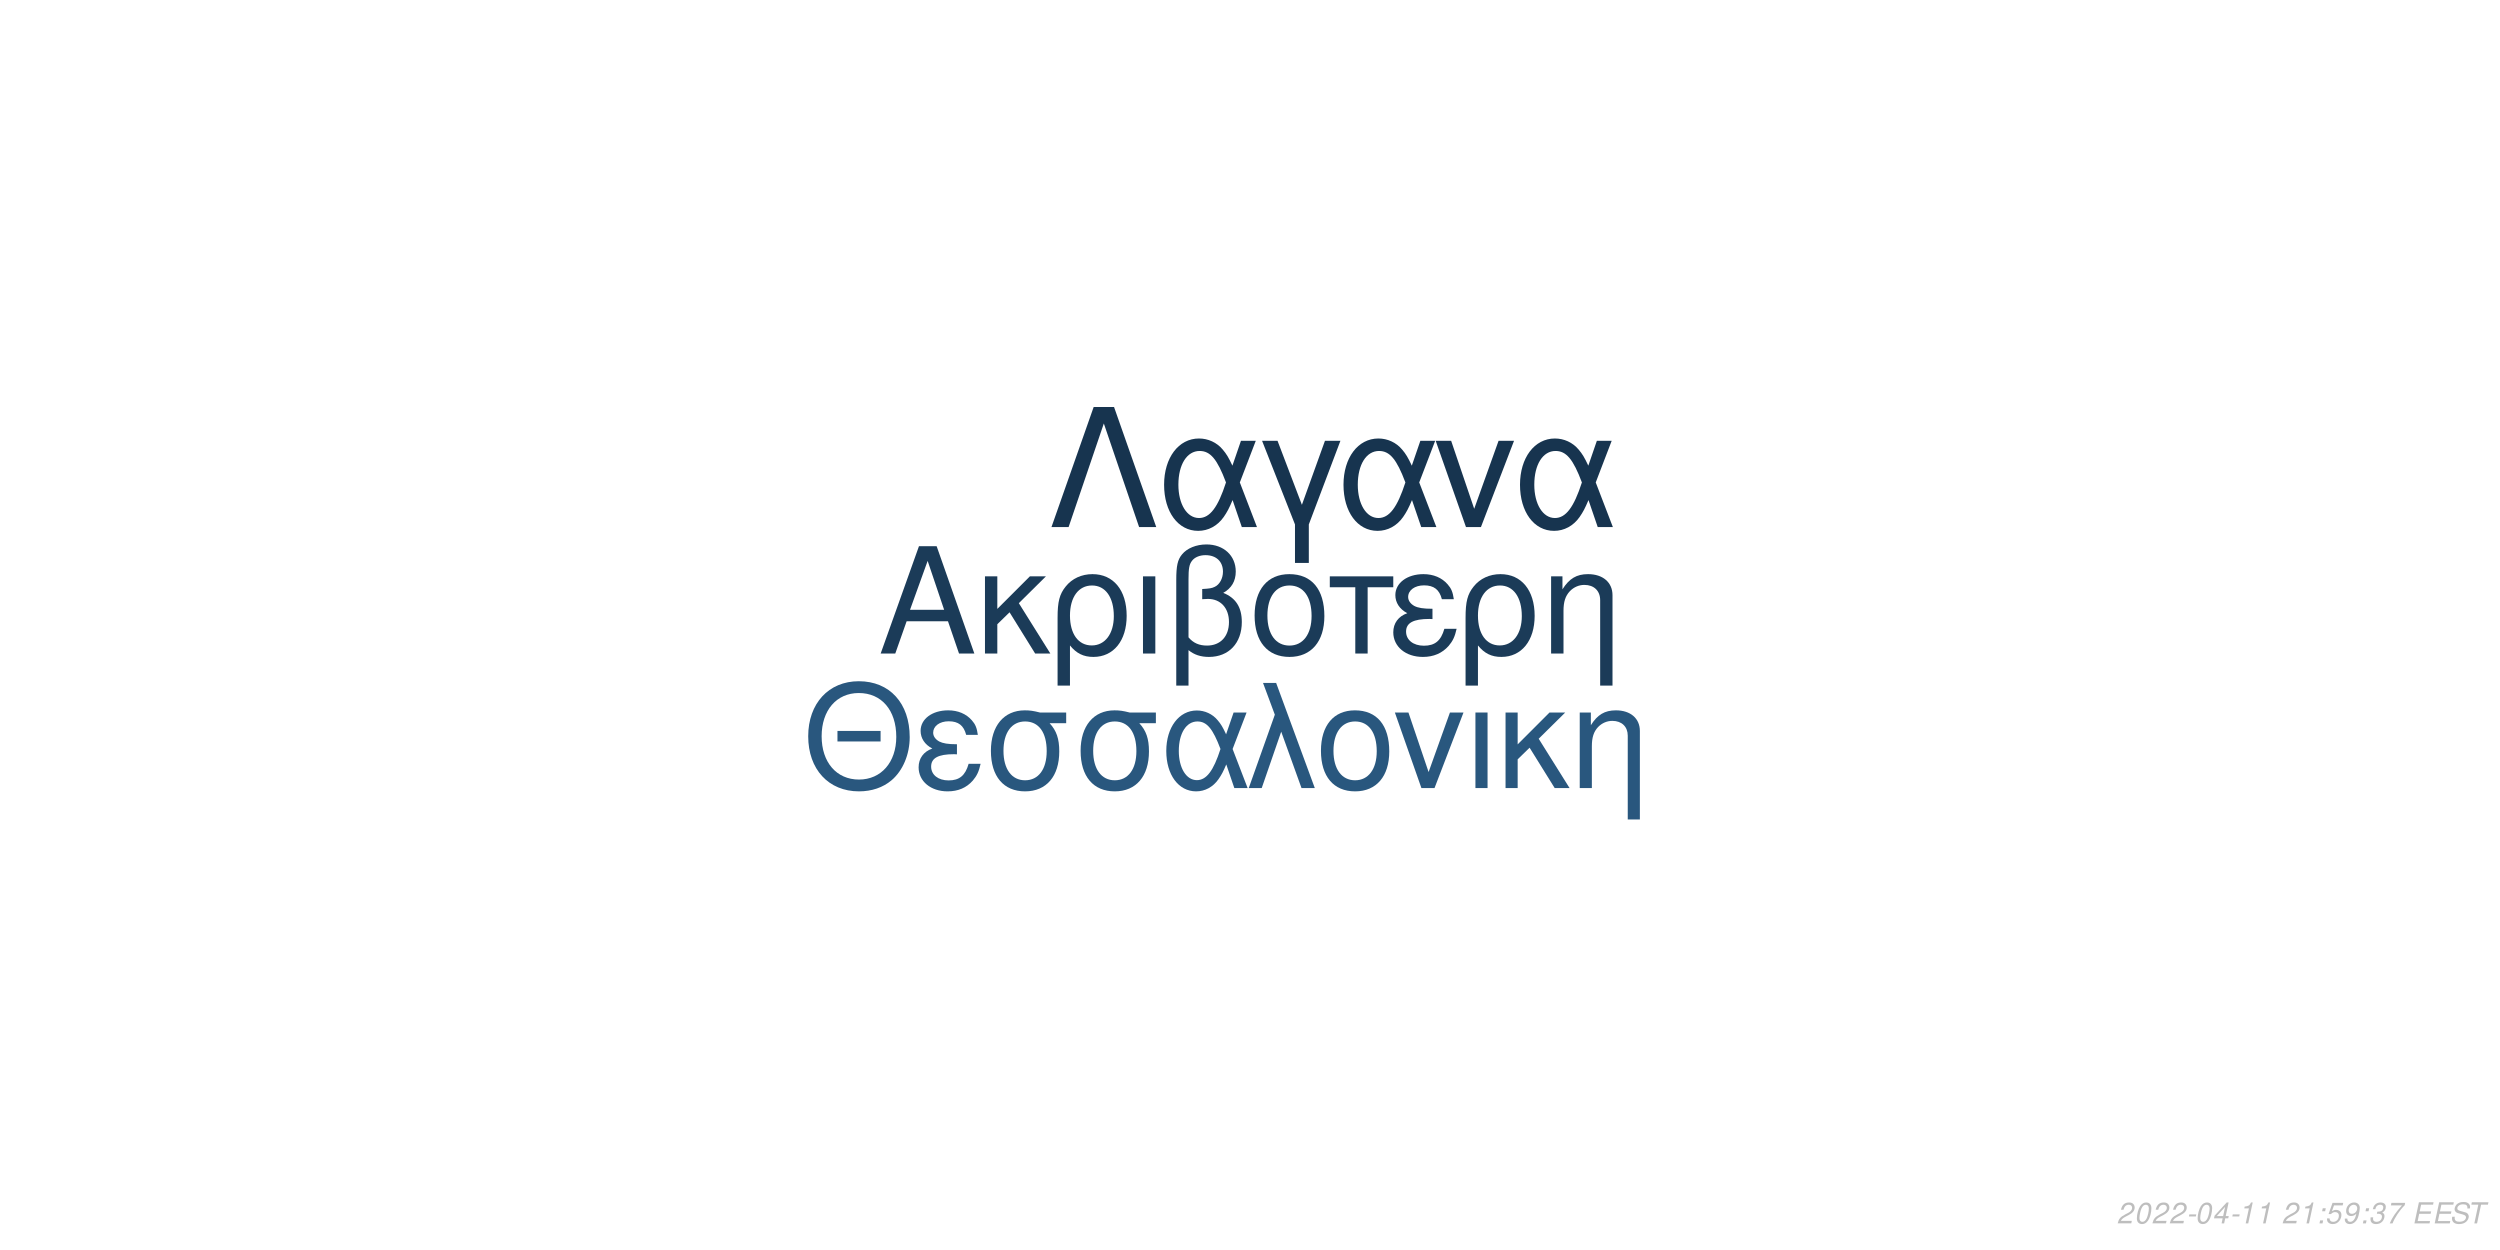
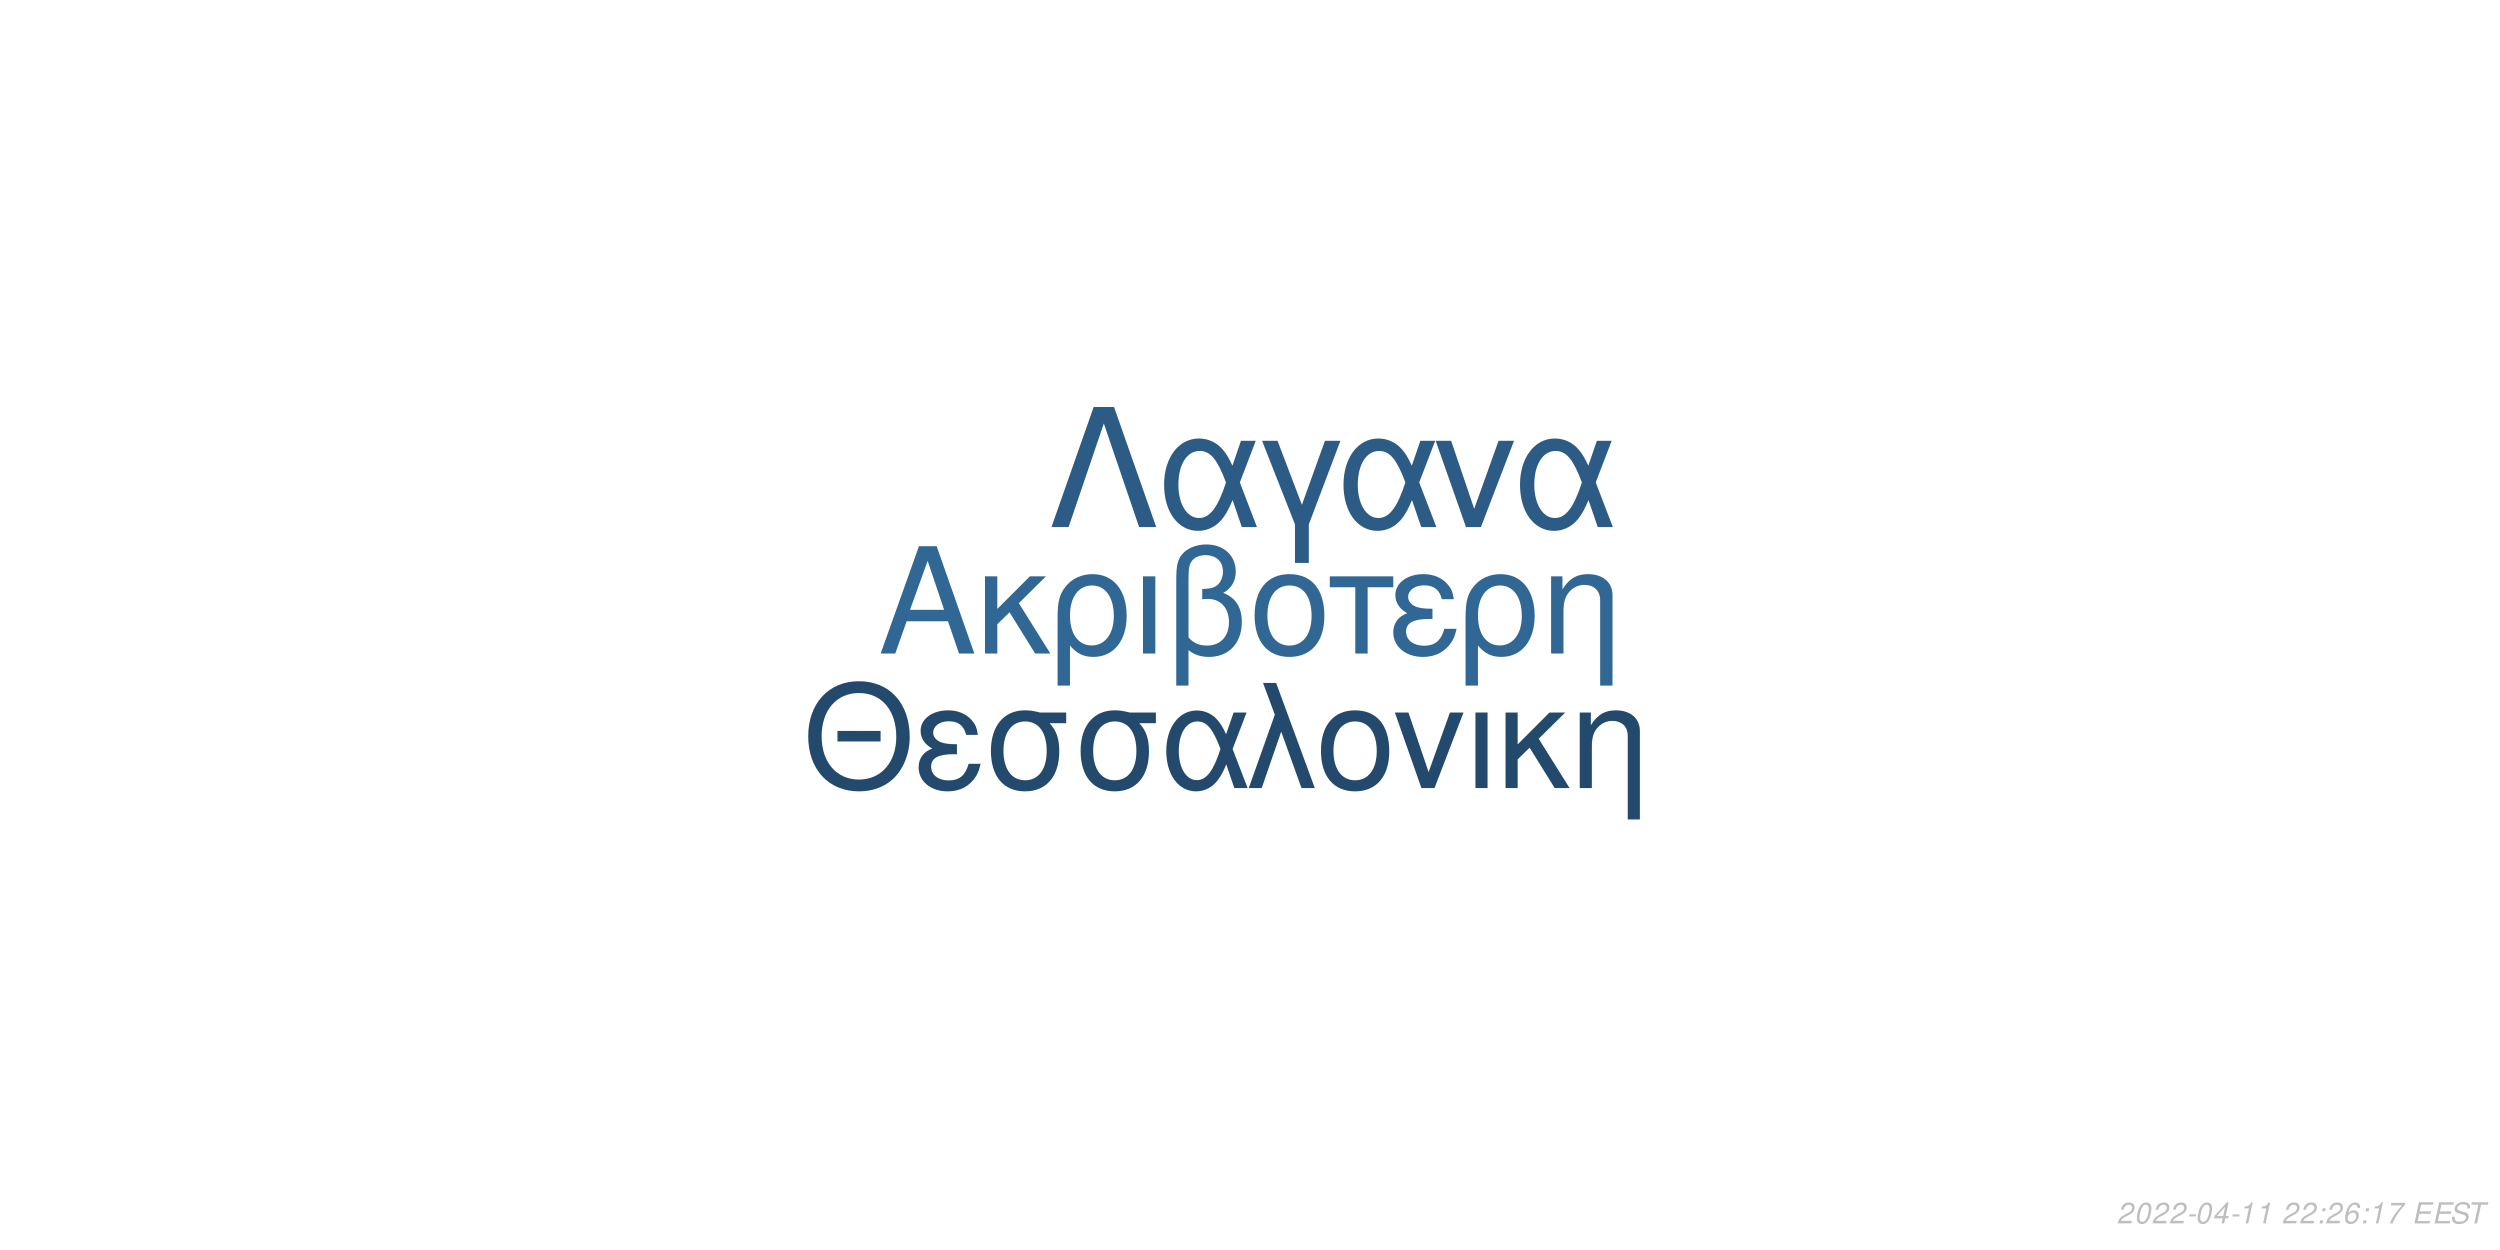
<svg xmlns="http://www.w3.org/2000/svg" xmlns:xlink="http://www.w3.org/1999/xlink" width="864pt" height="432pt" viewBox="0 0 864 432" version="1.1">
  <defs>
    <g>
      <symbol overflow="visible" id="glyph0-0">
        <path style="stroke:none;" d="" />
      </symbol>
      <symbol overflow="visible" id="glyph0-1">
        <path style="stroke:none;" d="M 24.125 -11.141 L 27.938 0 L 33.234 0 L 20.203 -37.094 L 14.094 -37.094 L 0.859 0 L 5.906 0 L 9.828 -11.141 Z M 22.797 -15.109 L 11 -15.109 L 17.094 -32.016 Z M 22.797 -15.109 " />
      </symbol>
      <symbol overflow="visible" id="glyph0-2">
        <path style="stroke:none;" d="M 7.172 -15.422 L 7.172 -26.672 L 2.906 -26.672 L 2.906 0 L 7.172 0 L 7.172 -10.125 L 11.406 -14.25 L 20.25 0 L 25.5 0 L 14.609 -17.406 L 23.969 -26.672 L 18.422 -26.672 Z M 7.172 -15.422 " />
      </symbol>
      <symbol overflow="visible" id="glyph0-3">
        <path style="stroke:none;" d="M 3 11.094 L 7.281 11.094 L 7.281 -2.797 C 9.516 -0.047 11.953 1.172 15.375 1.172 C 22.344 1.172 26.875 -4.422 26.875 -13.031 C 26.875 -21.891 22.297 -27.438 15.062 -27.438 C 11.297 -27.438 7.984 -25.906 5.797 -23.156 C 3.672 -20.516 3 -17.969 3 -12.359 Z M 14.906 -23.516 C 19.547 -23.516 22.438 -19.438 22.438 -12.922 C 22.438 -6.812 19.391 -2.797 14.812 -2.797 C 10.172 -2.797 7.281 -6.766 7.281 -13.125 C 7.281 -19.484 10.234 -23.516 14.906 -23.516 Z M 14.906 -23.516 " />
      </symbol>
      <symbol overflow="visible" id="glyph0-4">
        <path style="stroke:none;" d="M 3.516 0 L 7.781 0 L 7.781 -26.672 L 3.516 -26.672 Z M 3.516 0 " />
      </symbol>
      <symbol overflow="visible" id="glyph0-5">
        <path style="stroke:none;" d="M 4.016 11.094 L 8.25 11.094 L 8.25 -1.172 C 10.172 0.406 12.422 1.172 15.312 1.172 C 22.188 1.172 26.672 -3.609 26.672 -10.891 C 26.672 -15.984 24.578 -19.234 20.25 -20.969 C 23.109 -22.547 24.578 -25.031 24.578 -28.344 C 24.578 -33.844 20.406 -37.703 14.453 -37.703 C 10.938 -37.703 7.734 -36.391 6 -34.25 C 4.484 -32.422 4.016 -30.328 4.016 -25.391 Z M 8.25 -25.656 C 8.25 -29.359 8.5 -30.844 9.469 -32.062 C 10.375 -33.281 12.156 -34 14.094 -34 C 17.812 -34 20.156 -31.812 20.156 -28.297 C 20.156 -25.953 18.984 -23.812 17.297 -23.047 C 16.281 -22.547 15.469 -22.438 12.984 -22.297 L 12.984 -18.781 C 13.734 -18.828 14.344 -18.875 14.969 -18.875 C 19.344 -18.875 22.234 -15.719 22.234 -10.891 C 22.234 -5.906 19.281 -2.75 14.656 -2.75 C 11.953 -2.75 9.922 -3.609 8.25 -5.594 Z M 8.25 -25.656 " />
      </symbol>
      <symbol overflow="visible" id="glyph0-6">
        <path style="stroke:none;" d="M 14.094 -27.438 C 6.562 -27.438 2.094 -22.094 2.094 -13.125 C 2.094 -4.125 6.562 1.172 14.141 1.172 C 21.672 1.172 26.203 -4.172 26.203 -12.922 C 26.203 -22.188 21.828 -27.438 14.094 -27.438 Z M 14.141 -23.516 C 18.938 -23.516 21.781 -19.594 21.781 -12.984 C 21.781 -6.672 18.828 -2.75 14.141 -2.75 C 9.422 -2.75 6.516 -6.672 6.516 -13.125 C 6.516 -19.594 9.422 -23.516 14.141 -23.516 Z M 14.141 -23.516 " />
      </symbol>
      <symbol overflow="visible" id="glyph0-7">
        <path style="stroke:none;" d="M 7.891 0 L 12.156 0 L 12.156 -22.906 L 21.016 -22.906 L 21.016 -26.672 L -0.922 -26.672 L -0.922 -22.906 L 7.891 -22.906 Z M 7.891 0 " />
      </symbol>
      <symbol overflow="visible" id="glyph0-8">
        <path style="stroke:none;" d="M 14.562 -15.469 C 11.344 -15.469 9.562 -15.781 8.297 -16.438 C 6.922 -17.203 6.156 -18.328 6.156 -19.547 C 6.156 -21.891 8.453 -23.562 11.656 -23.562 C 15.062 -23.562 16.953 -22.094 17.812 -18.781 L 21.938 -18.781 C 21.578 -21.266 21.062 -22.5 19.797 -23.922 C 17.812 -26.203 14.906 -27.438 11.453 -27.438 C 5.797 -27.438 1.734 -24.375 1.734 -20.203 C 1.734 -17.609 3.156 -15.375 5.859 -13.938 C 2.797 -12.875 1.016 -10.484 1.016 -7.328 C 1.016 -2.391 5.297 1.172 11.25 1.172 C 14.969 1.172 17.906 -0.109 20.156 -2.641 C 21.578 -4.328 22.297 -5.797 22.906 -8.547 L 18.672 -8.547 C 17.5 -4.422 15.422 -2.703 11.609 -2.703 C 7.938 -2.703 5.438 -4.688 5.438 -7.578 C 5.438 -10.578 7.938 -11.953 13.484 -11.953 C 13.641 -11.953 14.094 -11.953 14.562 -11.906 Z M 14.562 -15.469 " />
      </symbol>
      <symbol overflow="visible" id="glyph0-9">
        <path style="stroke:none;" d="M 3.562 -26.672 L 3.562 0 L 7.844 0 L 7.844 -14.703 C 7.844 -17.906 8.5 -19.891 10.031 -21.531 C 11.406 -22.953 13.188 -23.719 15.062 -23.719 C 18.375 -23.719 20.516 -21.672 20.516 -18.469 L 20.516 11.094 L 24.781 11.094 L 24.781 -20.156 C 24.781 -24.578 21.469 -27.438 16.328 -27.438 C 12.359 -27.438 9.828 -25.906 7.484 -22.188 L 7.484 -26.672 Z M 3.562 -26.672 " />
      </symbol>
      <symbol overflow="visible" id="glyph1-0">
        <path style="stroke:none;" d="" />
      </symbol>
      <symbol overflow="visible" id="glyph1-1">
        <path style="stroke:none;" d="M 26.859 -19.734 L 11.953 -19.734 L 11.953 -16.094 L 26.859 -16.094 Z M 19.328 -36.922 C 8.922 -36.922 1.844 -29.25 1.844 -17.891 C 1.844 -6.484 8.875 1.141 19.391 1.141 C 23.812 1.141 27.703 -0.203 30.641 -2.688 C 34.578 -6.031 36.922 -11.656 36.922 -17.594 C 36.922 -29.297 30 -36.922 19.328 -36.922 Z M 19.328 -32.844 C 27.203 -32.844 32.281 -26.906 32.281 -17.688 C 32.281 -8.922 27.062 -2.938 19.391 -2.938 C 11.609 -2.938 6.484 -8.922 6.484 -17.891 C 6.484 -26.859 11.609 -32.844 19.328 -32.844 Z M 19.328 -32.844 " />
      </symbol>
      <symbol overflow="visible" id="glyph1-2">
        <path style="stroke:none;" d="M 14.25 -15.141 C 11.109 -15.141 9.375 -15.453 8.125 -16.094 C 6.781 -16.844 6.031 -17.938 6.031 -19.141 C 6.031 -21.422 8.266 -23.078 11.406 -23.078 C 14.75 -23.078 16.594 -21.625 17.438 -18.391 L 21.469 -18.391 C 21.125 -20.828 20.625 -22.031 19.391 -23.422 C 17.438 -25.656 14.594 -26.859 11.219 -26.859 C 5.688 -26.859 1.688 -23.875 1.688 -19.781 C 1.688 -17.234 3.094 -15.047 5.734 -13.656 C 2.734 -12.609 1 -10.266 1 -7.172 C 1 -2.344 5.188 1.141 11.016 1.141 C 14.656 1.141 17.547 -0.094 19.734 -2.594 C 21.125 -4.234 21.828 -5.688 22.422 -8.375 L 18.281 -8.375 C 17.141 -4.328 15.094 -2.641 11.359 -2.641 C 7.766 -2.641 5.328 -4.578 5.328 -7.422 C 5.328 -10.359 7.766 -11.703 13.203 -11.703 C 13.359 -11.703 13.797 -11.703 14.25 -11.656 Z M 14.25 -15.141 " />
      </symbol>
      <symbol overflow="visible" id="glyph1-3">
        <path style="stroke:none;" d="M 29 -26.109 L 19.938 -26.109 C 17.594 -26.703 16.438 -26.859 14.703 -26.859 C 7.469 -26.859 2.984 -21.469 2.984 -12.859 C 2.984 -4.031 7.375 1.141 14.797 1.141 C 22.172 1.141 26.609 -4.078 26.609 -12.656 C 26.609 -17.047 25.656 -19.828 23.266 -22.422 L 29 -22.422 Z M 14.797 -23.016 C 19.531 -23.016 22.266 -19.234 22.266 -12.75 C 22.266 -6.531 19.438 -2.688 14.797 -2.688 C 10.172 -2.688 7.328 -6.531 7.328 -12.859 C 7.328 -19.188 10.172 -23.016 14.797 -23.016 Z M 14.797 -23.016 " />
      </symbol>
      <symbol overflow="visible" id="glyph1-4">
        <path style="stroke:none;" d="M 29.344 -26.109 L 24.859 -26.109 L 22.266 -18.578 C 21.125 -21.031 20.484 -22.125 19.328 -23.469 C 17.547 -25.609 14.906 -26.812 12.156 -26.812 C 5.984 -26.812 1.594 -20.984 1.594 -12.812 C 1.594 -4.578 5.828 1.141 11.906 1.141 C 14.953 1.141 17.734 -0.344 19.625 -3.047 C 20.672 -4.531 21.281 -5.688 22.328 -8.172 L 25.109 0 L 29.703 0 L 24.516 -13.5 Z M 20.328 -13.5 C 17.891 -5.922 15.453 -2.734 12.156 -2.734 C 8.516 -2.734 5.922 -6.922 5.922 -12.812 C 5.922 -18.938 8.516 -23.016 12.359 -23.016 C 15.594 -23.016 17.688 -20.531 20.328 -13.5 Z M 20.328 -13.5 " />
      </symbol>
      <symbol overflow="visible" id="glyph1-5">
        <path style="stroke:none;" d="M 1.094 0 L 5.578 0 L 12.312 -19.484 L 19.328 0 L 23.922 0 L 10.562 -36.328 L 6.031 -36.328 L 10.109 -25.359 Z M 1.094 0 " />
      </symbol>
      <symbol overflow="visible" id="glyph1-6">
        <path style="stroke:none;" d="M 13.797 -26.859 C 6.422 -26.859 2.047 -21.625 2.047 -12.859 C 2.047 -4.031 6.422 1.141 13.859 1.141 C 21.234 1.141 25.656 -4.078 25.656 -12.656 C 25.656 -21.719 21.375 -26.859 13.797 -26.859 Z M 13.859 -23.016 C 18.531 -23.016 21.328 -19.188 21.328 -12.703 C 21.328 -6.531 18.438 -2.688 13.859 -2.688 C 9.219 -2.688 6.375 -6.531 6.375 -12.859 C 6.375 -19.188 9.219 -23.016 13.859 -23.016 Z M 13.859 -23.016 " />
      </symbol>
      <symbol overflow="visible" id="glyph1-7">
        <path style="stroke:none;" d="M 14.297 0 L 24.312 -26.109 L 19.625 -26.109 L 12.25 -5.531 L 5.281 -26.109 L 0.594 -26.109 L 9.766 0 Z M 14.297 0 " />
      </symbol>
      <symbol overflow="visible" id="glyph1-8">
        <path style="stroke:none;" d="M 3.438 0 L 7.625 0 L 7.625 -26.109 L 3.438 -26.109 Z M 3.438 0 " />
      </symbol>
      <symbol overflow="visible" id="glyph1-9">
        <path style="stroke:none;" d="M 7.031 -15.094 L 7.031 -26.109 L 2.844 -26.109 L 2.844 0 L 7.031 0 L 7.031 -9.922 L 11.156 -13.953 L 19.828 0 L 24.969 0 L 14.297 -17.047 L 23.469 -26.109 L 18.031 -26.109 Z M 7.031 -15.094 " />
      </symbol>
      <symbol overflow="visible" id="glyph1-10">
        <path style="stroke:none;" d="M 3.484 -26.109 L 3.484 0 L 7.672 0 L 7.672 -14.406 C 7.672 -17.547 8.328 -19.484 9.812 -21.078 C 11.156 -22.469 12.906 -23.219 14.75 -23.219 C 17.984 -23.219 20.078 -21.234 20.078 -18.094 L 20.078 10.859 L 24.266 10.859 L 24.266 -19.734 C 24.266 -24.062 21.031 -26.859 16 -26.859 C 12.109 -26.859 9.609 -25.359 7.328 -21.719 L 7.328 -26.109 Z M 3.484 -26.109 " />
      </symbol>
      <symbol overflow="visible" id="glyph2-0">
        <path style="stroke:none;" d="" />
      </symbol>
      <symbol overflow="visible" id="glyph2-1">
        <path style="stroke:none;" d="M 22.531 -41.484 L 15.484 -41.484 L 0.906 0 L 6.828 0 L 19 -35.797 L 31.188 0 L 37.109 0 Z M 22.531 -41.484 " />
      </symbol>
      <symbol overflow="visible" id="glyph2-2">
        <path style="stroke:none;" d="M 33.516 -29.812 L 28.391 -29.812 L 25.438 -21.219 C 24.125 -24.016 23.391 -25.266 22.078 -26.797 C 20.031 -29.25 17.016 -30.609 13.891 -30.609 C 6.828 -30.609 1.828 -23.953 1.828 -14.625 C 1.828 -5.234 6.656 1.312 13.594 1.312 C 17.078 1.312 20.266 -0.391 22.422 -3.469 C 23.609 -5.172 24.297 -6.484 25.5 -9.328 L 28.688 0 L 33.922 0 L 28 -15.422 Z M 23.219 -15.422 C 20.422 -6.766 17.641 -3.125 13.891 -3.125 C 9.734 -3.125 6.766 -7.906 6.766 -14.625 C 6.766 -21.625 9.734 -26.297 14.109 -26.297 C 17.812 -26.297 20.203 -23.453 23.219 -15.422 Z M 23.219 -15.422 " />
      </symbol>
      <symbol overflow="visible" id="glyph2-3">
        <path style="stroke:none;" d="M 12.062 12.406 L 16.844 12.406 L 16.844 -0.906 L 27.766 -29.812 L 22.422 -29.812 L 14.453 -7.688 L 6.031 -29.812 L 0.688 -29.812 L 12.062 -0.906 Z M 12.062 12.406 " />
      </symbol>
      <symbol overflow="visible" id="glyph2-4">
        <path style="stroke:none;" d="M 16.328 0 L 27.766 -29.812 L 22.422 -29.812 L 14 -6.312 L 6.031 -29.812 L 0.688 -29.812 L 11.156 0 Z M 16.328 0 " />
      </symbol>
      <symbol overflow="visible" id="glyph3-0">
        <path style="stroke:none;" d="" />
      </symbol>
      <symbol overflow="visible" id="glyph3-1">
        <path style="stroke:none;" d="M 5.234 -0.875 L 1.469 -0.875 C 1.641 -1.375 2.203 -1.891 3.109 -2.344 L 4.234 -2.938 C 5.562 -3.625 6.219 -4.469 6.219 -5.484 C 6.219 -5.938 6.062 -6.359 5.797 -6.656 C 5.469 -7.047 4.984 -7.234 4.312 -7.234 C 2.766 -7.234 1.891 -6.453 1.484 -4.734 L 2.375 -4.734 C 2.484 -5.188 2.609 -5.484 2.797 -5.75 C 3.094 -6.203 3.609 -6.453 4.188 -6.453 C 4.891 -6.453 5.344 -6.031 5.344 -5.375 C 5.344 -4.703 4.859 -4.094 4.016 -3.656 L 2.984 -3.125 C 1.234 -2.188 0.797 -1.656 0.344 -0.016 L 5.047 -0.016 Z M 5.234 -0.875 " />
      </symbol>
      <symbol overflow="visible" id="glyph3-2">
        <path style="stroke:none;" d="M 4.203 -7.234 C 3.375 -7.234 2.688 -6.812 2.125 -5.984 C 1.484 -5.047 0.984 -3.188 0.984 -1.734 C 0.984 -1.109 1.172 -0.562 1.484 -0.266 C 1.797 0.047 2.281 0.234 2.766 0.234 C 3.625 0.234 4.281 -0.156 4.859 -1.016 C 5.516 -1.953 6 -3.797 6 -5.266 C 6 -6.5 5.328 -7.234 4.203 -7.234 Z M 4.094 -6.453 C 4.734 -6.453 5.125 -5.984 5.125 -5.156 C 5.125 -4.203 4.781 -2.625 4.406 -1.812 C 3.984 -0.938 3.516 -0.547 2.875 -0.547 C 2.25 -0.547 1.875 -1.031 1.875 -1.828 C 1.875 -2.797 2.203 -4.344 2.594 -5.203 C 2.984 -6.047 3.453 -6.453 4.094 -6.453 Z M 4.094 -6.453 " />
      </symbol>
      <symbol overflow="visible" id="glyph3-3">
        <path style="stroke:none;" d="M 3.516 -3.125 L 1.125 -3.125 L 0.969 -2.406 L 3.359 -2.406 Z M 3.516 -3.125 " />
      </symbol>
      <symbol overflow="visible" id="glyph3-4">
        <path style="stroke:none;" d="M 3.625 -1.75 L 3.266 0 L 4.141 0 L 4.516 -1.75 L 5.562 -1.75 L 5.734 -2.531 L 4.688 -2.531 L 5.688 -7.234 L 5.016 -7.234 L 0.844 -2.672 L 0.641 -1.75 Z M 3.797 -2.531 L 1.594 -2.531 L 4.469 -5.703 Z M 3.797 -2.531 " />
      </symbol>
      <symbol overflow="visible" id="glyph3-5">
        <path style="stroke:none;" d="M 3.703 -5.188 L 2.594 0 L 3.469 0 L 5.016 -7.234 L 4.438 -7.234 C 3.906 -6.156 3.688 -6.016 2.234 -5.812 L 2.109 -5.188 Z M 3.703 -5.188 " />
      </symbol>
      <symbol overflow="visible" id="glyph3-6">
        <path style="stroke:none;" d="" />
      </symbol>
      <symbol overflow="visible" id="glyph3-7">
        <path style="stroke:none;" d="M 2.359 -1.031 L 1.312 -1.031 L 1.094 0 L 2.141 0 Z M 3.266 -5.234 L 2.219 -5.234 L 2 -4.203 L 3.047 -4.203 Z M 3.266 -5.234 " />
      </symbol>
      <symbol overflow="visible" id="glyph3-8">
-         <path style="stroke:none;" d="M 6.297 -7.094 L 2.594 -7.094 L 1.234 -3.234 L 2.047 -3.234 C 2.656 -3.766 2.938 -3.906 3.531 -3.906 C 4.328 -3.906 4.797 -3.453 4.797 -2.688 C 4.797 -1.438 3.969 -0.547 2.828 -0.547 C 2.031 -0.547 1.609 -0.938 1.578 -1.734 L 0.703 -1.734 L 0.703 -1.516 C 0.703 -0.938 0.844 -0.547 1.188 -0.266 C 1.562 0.062 2.078 0.234 2.703 0.234 C 3.656 0.234 4.391 -0.156 4.984 -0.922 C 5.422 -1.5 5.672 -2.234 5.672 -2.953 C 5.672 -4 4.938 -4.672 3.812 -4.672 C 3.328 -4.672 2.906 -4.547 2.406 -4.234 L 3.109 -6.219 L 6.109 -6.219 Z M 6.297 -7.094 " />
+         <path style="stroke:none;" d="M 6.125 -5.344 L 6.141 -5.625 C 6.141 -6.609 5.453 -7.234 4.391 -7.234 C 3.438 -7.234 2.641 -6.719 2.016 -5.703 C 1.422 -4.781 0.938 -2.953 0.938 -1.688 C 0.938 -0.516 1.688 0.234 2.859 0.234 C 3.703 0.234 4.438 -0.156 5 -0.875 C 5.406 -1.422 5.672 -2.156 5.672 -2.766 C 5.672 -3.812 4.969 -4.5 3.906 -4.5 C 3.234 -4.5 2.672 -4.234 2.094 -3.625 C 2.406 -5.375 3.234 -6.453 4.25 -6.453 C 4.703 -6.453 5.062 -6.234 5.172 -5.844 C 5.203 -5.719 5.234 -5.578 5.25 -5.344 Z M 3.656 -3.734 C 4.344 -3.734 4.797 -3.281 4.797 -2.625 C 4.797 -1.469 3.984 -0.547 2.984 -0.547 C 2.297 -0.547 1.812 -1.047 1.812 -1.766 C 1.812 -2.859 2.625 -3.734 3.656 -3.734 Z M 3.656 -3.734 " />
      </symbol>
      <symbol overflow="visible" id="glyph3-9">
-         <path style="stroke:none;" d="M 0.844 -1.656 C 0.844 -1.547 0.844 -1.438 0.844 -1.375 C 0.844 -0.406 1.531 0.234 2.578 0.234 C 3.203 0.234 3.766 0.016 4.297 -0.438 C 4.938 -1 5.312 -1.656 5.594 -2.719 C 5.844 -3.672 6.016 -4.766 6.016 -5.375 C 6.016 -5.844 5.844 -6.328 5.547 -6.656 C 5.203 -7.031 4.703 -7.234 4.062 -7.234 C 2.516 -7.234 1.297 -5.938 1.297 -4.266 C 1.297 -3.203 1.984 -2.547 3.047 -2.547 C 3.484 -2.547 3.953 -2.672 4.281 -2.891 C 4.406 -2.984 4.547 -3.078 4.828 -3.344 C 4.438 -1.484 3.703 -0.547 2.703 -0.547 C 2.109 -0.547 1.719 -0.938 1.719 -1.547 L 1.719 -1.656 Z M 3.953 -6.453 C 4.625 -6.453 5.141 -5.953 5.141 -5.281 C 5.141 -4.188 4.312 -3.312 3.297 -3.312 C 2.594 -3.312 2.172 -3.734 2.172 -4.453 C 2.172 -5.562 2.984 -6.453 3.953 -6.453 Z M 3.953 -6.453 " />
+         <path style="stroke:none;" d="M 6.703 -7.094 L 1.953 -7.094 L 1.766 -6.219 L 5.594 -6.219 C 3.344 -3.688 2.266 -2.109 1.375 0 L 2.344 0 C 3.031 -1.906 4.828 -4.594 6.547 -6.281 Z M 6.703 -7.094 " />
      </symbol>
      <symbol overflow="visible" id="glyph3-10">
-         <path style="stroke:none;" d="M 2.922 -3.312 C 3.125 -3.344 3.234 -3.344 3.375 -3.344 C 4.203 -3.344 4.688 -3 4.688 -2.406 C 4.688 -1.312 3.906 -0.547 2.781 -0.547 C 2.047 -0.547 1.594 -0.938 1.594 -1.562 C 1.594 -1.719 1.609 -1.844 1.656 -2.094 L 0.766 -2.094 C 0.734 -1.797 0.719 -1.641 0.719 -1.469 C 0.719 -0.375 1.406 0.234 2.641 0.234 C 3.547 0.234 4.297 -0.078 4.812 -0.656 C 5.266 -1.156 5.562 -1.875 5.562 -2.547 C 5.562 -3.125 5.344 -3.453 4.797 -3.734 C 5.641 -4.234 6.016 -4.844 6.016 -5.734 C 6.016 -6.656 5.312 -7.234 4.203 -7.234 C 3.375 -7.234 2.672 -6.938 2.188 -6.375 C 1.891 -6.031 1.703 -5.641 1.516 -4.906 L 2.391 -4.906 C 2.5 -5.359 2.594 -5.594 2.734 -5.812 C 3.047 -6.234 3.516 -6.453 4.078 -6.453 C 4.734 -6.453 5.141 -6.125 5.141 -5.578 C 5.141 -5.188 5.016 -4.797 4.797 -4.547 C 4.516 -4.234 4 -4.062 3.266 -4.062 L 3.078 -4.062 Z M 2.922 -3.312 " />
+         <path style="stroke:none;" d="M 2.547 -3.312 L 6.5 -3.312 L 6.688 -4.141 L 2.719 -4.141 L 3.219 -6.469 L 7.344 -6.469 L 7.516 -7.297 L 2.453 -7.297 L 0.906 0 L 6.125 0 L 6.297 -0.812 L 2.016 -0.812 Z M 2.547 -3.312 " />
      </symbol>
      <symbol overflow="visible" id="glyph3-11">
-         <path style="stroke:none;" d="M 6.703 -7.094 L 1.953 -7.094 L 1.766 -6.219 L 5.594 -6.219 C 3.344 -3.688 2.266 -2.109 1.375 0 L 2.344 0 C 3.031 -1.906 4.828 -4.594 6.547 -6.281 Z M 6.703 -7.094 " />
+         <path style="stroke:none;" d="M 7.062 -5.156 C 7.125 -5.438 7.141 -5.562 7.141 -5.703 C 7.141 -6.156 6.938 -6.594 6.594 -6.891 C 6.188 -7.25 5.656 -7.406 4.875 -7.406 C 3.844 -7.406 3.047 -7.125 2.5 -6.562 C 2.094 -6.141 1.781 -5.438 1.781 -4.922 C 1.781 -4.297 2.219 -3.766 2.891 -3.562 L 4.594 -3.094 C 5.406 -2.859 5.734 -2.578 5.734 -2.094 C 5.734 -1.781 5.547 -1.406 5.266 -1.141 C 4.844 -0.766 4.266 -0.578 3.453 -0.578 C 2.328 -0.578 1.812 -0.984 1.812 -1.906 C 1.812 -2.047 1.812 -2.125 1.844 -2.312 L 0.984 -2.312 C 0.906 -2.062 0.891 -1.906 0.891 -1.688 C 0.891 -0.484 1.797 0.234 3.297 0.234 C 4.359 0.234 5.234 -0.062 5.812 -0.609 C 6.344 -1.078 6.688 -1.797 6.688 -2.375 C 6.688 -2.641 6.609 -2.906 6.453 -3.156 C 6.234 -3.5 5.938 -3.703 5.469 -3.828 L 3.75 -4.312 C 2.984 -4.547 2.734 -4.734 2.734 -5.188 C 2.734 -5.547 2.875 -5.844 3.188 -6.109 C 3.547 -6.438 4.031 -6.594 4.703 -6.594 C 5.266 -6.594 5.688 -6.484 5.906 -6.297 C 6.094 -6.125 6.219 -5.797 6.219 -5.516 C 6.219 -5.422 6.203 -5.344 6.188 -5.156 Z M 7.062 -5.156 " />
      </symbol>
      <symbol overflow="visible" id="glyph3-12">
-         <path style="stroke:none;" d="M 2.547 -3.312 L 6.5 -3.312 L 6.688 -4.141 L 2.719 -4.141 L 3.219 -6.469 L 7.344 -6.469 L 7.516 -7.297 L 2.453 -7.297 L 0.906 0 L 6.125 0 L 6.297 -0.812 L 2.016 -0.812 Z M 2.547 -3.312 " />
-       </symbol>
-       <symbol overflow="visible" id="glyph3-13">
-         <path style="stroke:none;" d="M 7.062 -5.156 C 7.125 -5.438 7.141 -5.562 7.141 -5.703 C 7.141 -6.156 6.938 -6.594 6.594 -6.891 C 6.188 -7.25 5.656 -7.406 4.875 -7.406 C 3.844 -7.406 3.047 -7.125 2.5 -6.562 C 2.094 -6.141 1.781 -5.438 1.781 -4.922 C 1.781 -4.297 2.219 -3.766 2.891 -3.562 L 4.594 -3.094 C 5.406 -2.859 5.734 -2.578 5.734 -2.094 C 5.734 -1.781 5.547 -1.406 5.266 -1.141 C 4.844 -0.766 4.266 -0.578 3.453 -0.578 C 2.328 -0.578 1.812 -0.984 1.812 -1.906 C 1.812 -2.047 1.812 -2.125 1.844 -2.312 L 0.984 -2.312 C 0.906 -2.062 0.891 -1.906 0.891 -1.688 C 0.891 -0.484 1.797 0.234 3.297 0.234 C 4.359 0.234 5.234 -0.062 5.812 -0.609 C 6.344 -1.078 6.688 -1.797 6.688 -2.375 C 6.688 -2.641 6.609 -2.906 6.453 -3.156 C 6.234 -3.5 5.938 -3.703 5.469 -3.828 L 3.75 -4.312 C 2.984 -4.547 2.734 -4.734 2.734 -5.188 C 2.734 -5.547 2.875 -5.844 3.188 -6.109 C 3.547 -6.438 4.031 -6.594 4.703 -6.594 C 5.266 -6.594 5.688 -6.484 5.906 -6.297 C 6.094 -6.125 6.219 -5.797 6.219 -5.516 C 6.219 -5.422 6.203 -5.344 6.188 -5.156 Z M 7.062 -5.156 " />
-       </symbol>
-       <symbol overflow="visible" id="glyph3-14">
        <path style="stroke:none;" d="M 4.938 -6.469 L 7.312 -6.469 L 7.484 -7.297 L 1.75 -7.297 L 1.578 -6.469 L 3.984 -6.469 L 2.609 0 L 3.547 0 Z M 4.938 -6.469 " />
      </symbol>
    </g>
  </defs>
  <g id="surface1">
    <rect x="0" y="0" width="864" height="432" style="fill:rgb(100%,100%,100%);fill-opacity:1;stroke:none;" />
-     <g style="fill:rgb(10.588%,23.137%,34.51%);fill-opacity:1;">
+     <g style="fill:rgb(19.216%,40.392%,58.039%);fill-opacity:1;">
      <use xlink:href="#glyph0-1" x="303.5" y="225.861" />
      <use xlink:href="#glyph0-2" x="337.5" y="225.861" />
      <use xlink:href="#glyph0-3" x="362.5" y="225.861" />
      <use xlink:href="#glyph0-4" x="391.5" y="225.861" />
      <use xlink:href="#glyph0-5" x="402.5" y="225.861" />
      <use xlink:href="#glyph0-6" x="431.5" y="225.861" />
      <use xlink:href="#glyph0-7" x="460.5" y="225.861" />
      <use xlink:href="#glyph0-8" x="480.5" y="225.861" />
      <use xlink:href="#glyph0-3" x="503.5" y="225.861" />
      <use xlink:href="#glyph0-9" x="532.5" y="225.861" />
    </g>
-     <g style="fill:rgb(16.078%,34.118%,49.412%);fill-opacity:1;">
+     <g style="fill:rgb(13.725%,29.02%,42.745%);fill-opacity:1;">
      <use xlink:href="#glyph1-1" x="277.473" y="272.354" />
      <use xlink:href="#glyph1-2" x="316.473" y="272.354" />
      <use xlink:href="#glyph1-3" x="339.473" y="272.354" />
      <use xlink:href="#glyph1-3" x="370.473" y="272.354" />
      <use xlink:href="#glyph1-4" x="401.473" y="272.354" />
      <use xlink:href="#glyph1-5" x="430.473" y="272.354" />
      <use xlink:href="#glyph1-6" x="454.473" y="272.354" />
      <use xlink:href="#glyph1-7" x="481.473" y="272.354" />
      <use xlink:href="#glyph1-8" x="506.473" y="272.354" />
      <use xlink:href="#glyph1-9" x="517.473" y="272.354" />
      <use xlink:href="#glyph1-10" x="542.473" y="272.354" />
    </g>
-     <g style="fill:rgb(9.02%,20.392%,30.98%);fill-opacity:1;">
+     <g style="fill:rgb(17.255%,36.078%,52.157%);fill-opacity:1;">
      <use xlink:href="#glyph2-1" x="362.484" y="182.152" />
      <use xlink:href="#glyph2-2" x="400.484" y="182.152" />
      <use xlink:href="#glyph2-3" x="435.484" y="182.152" />
      <use xlink:href="#glyph2-2" x="462.484" y="182.152" />
      <use xlink:href="#glyph2-4" x="495.484" y="182.152" />
      <use xlink:href="#glyph2-2" x="523.484" y="182.152" />
    </g>
    <g style="fill:rgb(74.51%,74.51%,74.51%);fill-opacity:1;">
      <use xlink:href="#glyph3-1" x="731.52" y="422.81" />
      <use xlink:href="#glyph3-2" x="737.52" y="422.81" />
      <use xlink:href="#glyph3-1" x="743.52" y="422.81" />
      <use xlink:href="#glyph3-1" x="749.52" y="422.81" />
      <use xlink:href="#glyph3-3" x="755.52" y="422.81" />
      <use xlink:href="#glyph3-2" x="758.52" y="422.81" />
      <use xlink:href="#glyph3-4" x="764.52" y="422.81" />
      <use xlink:href="#glyph3-3" x="770.52" y="422.81" />
      <use xlink:href="#glyph3-5" x="773.52" y="422.81" />
      <use xlink:href="#glyph3-5" x="779.52" y="422.81" />
      <use xlink:href="#glyph3-6" x="785.52" y="422.81" />
      <use xlink:href="#glyph3-1" x="788.52" y="422.81" />
-       <use xlink:href="#glyph3-5" x="794.52" y="422.81" />
+       <use xlink:href="#glyph3-1" x="794.52" y="422.81" />
      <use xlink:href="#glyph3-7" x="800.52" y="422.81" />
-       <use xlink:href="#glyph3-8" x="803.52" y="422.81" />
-       <use xlink:href="#glyph3-9" x="809.52" y="422.81" />
+       <use xlink:href="#glyph3-1" x="803.52" y="422.81" />
+       <use xlink:href="#glyph3-8" x="809.52" y="422.81" />
      <use xlink:href="#glyph3-7" x="815.52" y="422.81" />
-       <use xlink:href="#glyph3-10" x="818.52" y="422.81" />
-       <use xlink:href="#glyph3-11" x="824.52" y="422.81" />
+       <use xlink:href="#glyph3-5" x="818.52" y="422.81" />
+       <use xlink:href="#glyph3-9" x="824.52" y="422.81" />
      <use xlink:href="#glyph3-6" x="830.52" y="422.81" />
-       <use xlink:href="#glyph3-12" x="833.52" y="422.81" />
-       <use xlink:href="#glyph3-12" x="840.52" y="422.81" />
-       <use xlink:href="#glyph3-13" x="846.52" y="422.81" />
-       <use xlink:href="#glyph3-14" x="852.52" y="422.81" />
+       <use xlink:href="#glyph3-10" x="833.52" y="422.81" />
+       <use xlink:href="#glyph3-10" x="840.52" y="422.81" />
+       <use xlink:href="#glyph3-11" x="846.52" y="422.81" />
+       <use xlink:href="#glyph3-12" x="852.52" y="422.81" />
    </g>
  </g>
</svg>
